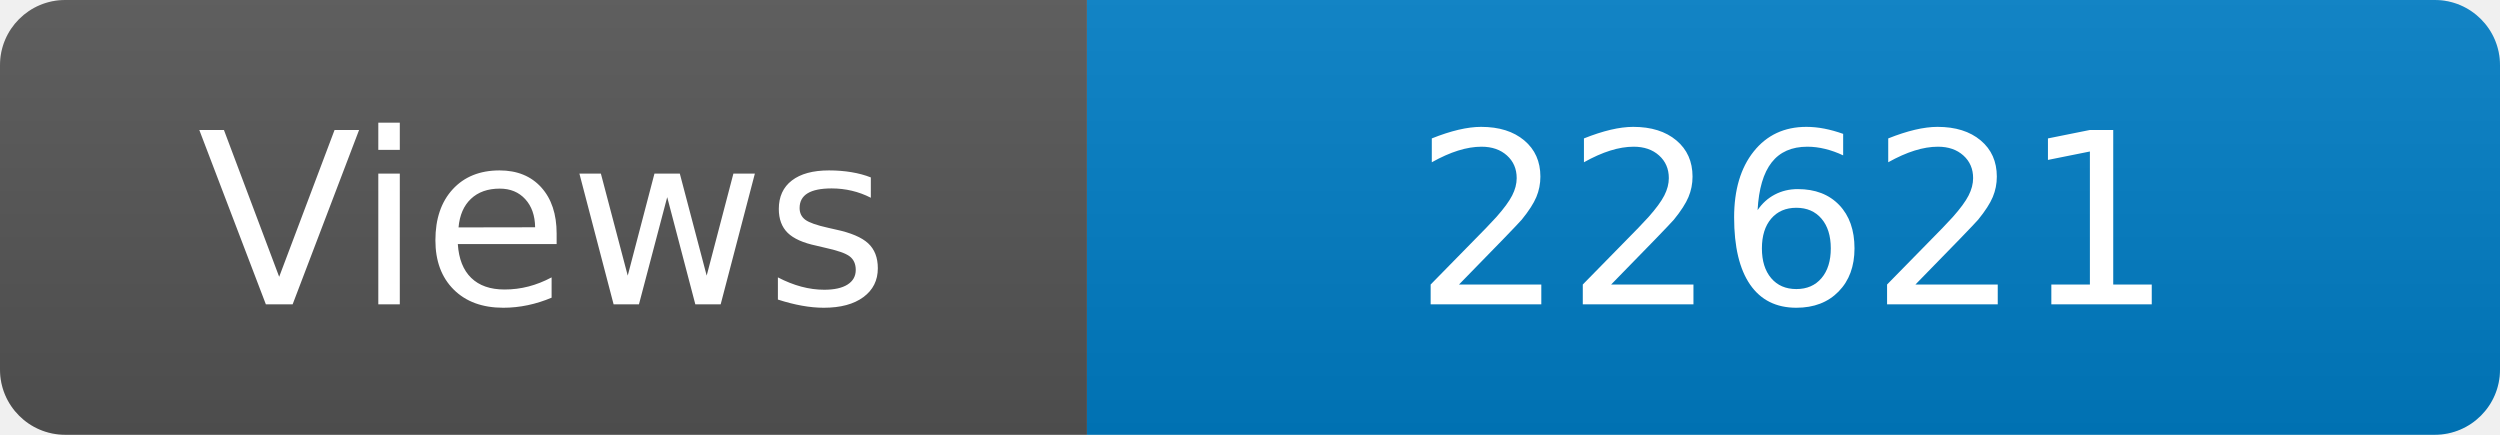
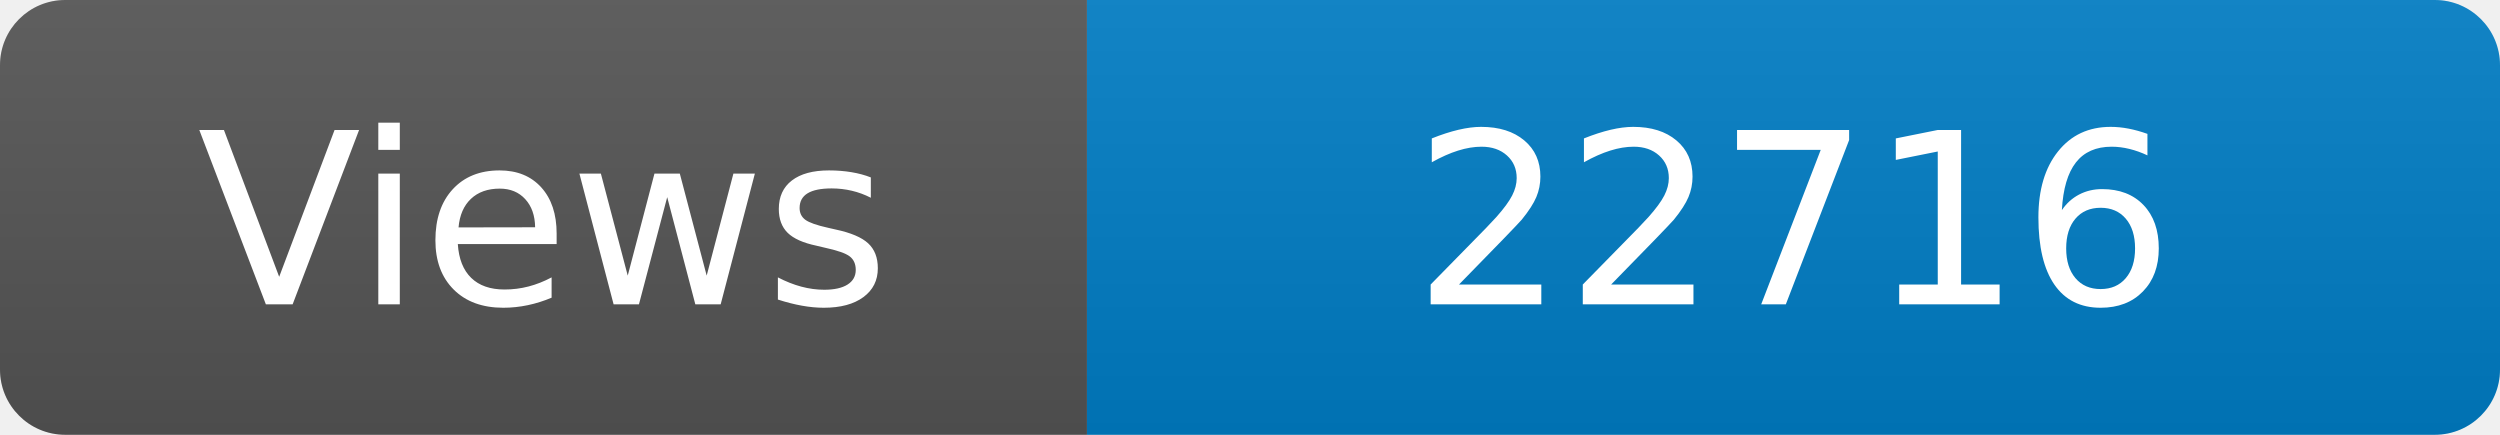
<svg xmlns="http://www.w3.org/2000/svg" width="115" height="20" role="img" aria-label="Maintained?: yes">
  <linearGradient id="s" x2="0" y2="100%">
    <stop offset="0" stop-color="#bbb" stop-opacity=".1" />
    <stop offset="1" stop-opacity=".1" />
  </linearGradient>
  <clipPath id="r">
    <rect width="115" height="20" rx="3" fill="#fff" />
  </clipPath>
  <g clip-path="url(#r)">
    <rect width="50" height="20" fill="#555" />
    <rect x="50" width="160" height="20" fill="#007ec6" />
    <rect width="115" height="20" fill="url(#s)" />
  </g>
  <g fill="#fff" text-anchor="middle" font-family="Verdana,Geneva,DejaVu Sans,sans-serif" font-size="110">
    <text x="250" y="140" transform="scale(.1)" fill="#fff">Views</text>
-     <text x="825" y="140" transform="scale(.1)" fill="#fff">22621</text>
+     <text x="825" y="140" transform="scale(.1)" fill="#fff">22716</text>
  </g>
</svg>
